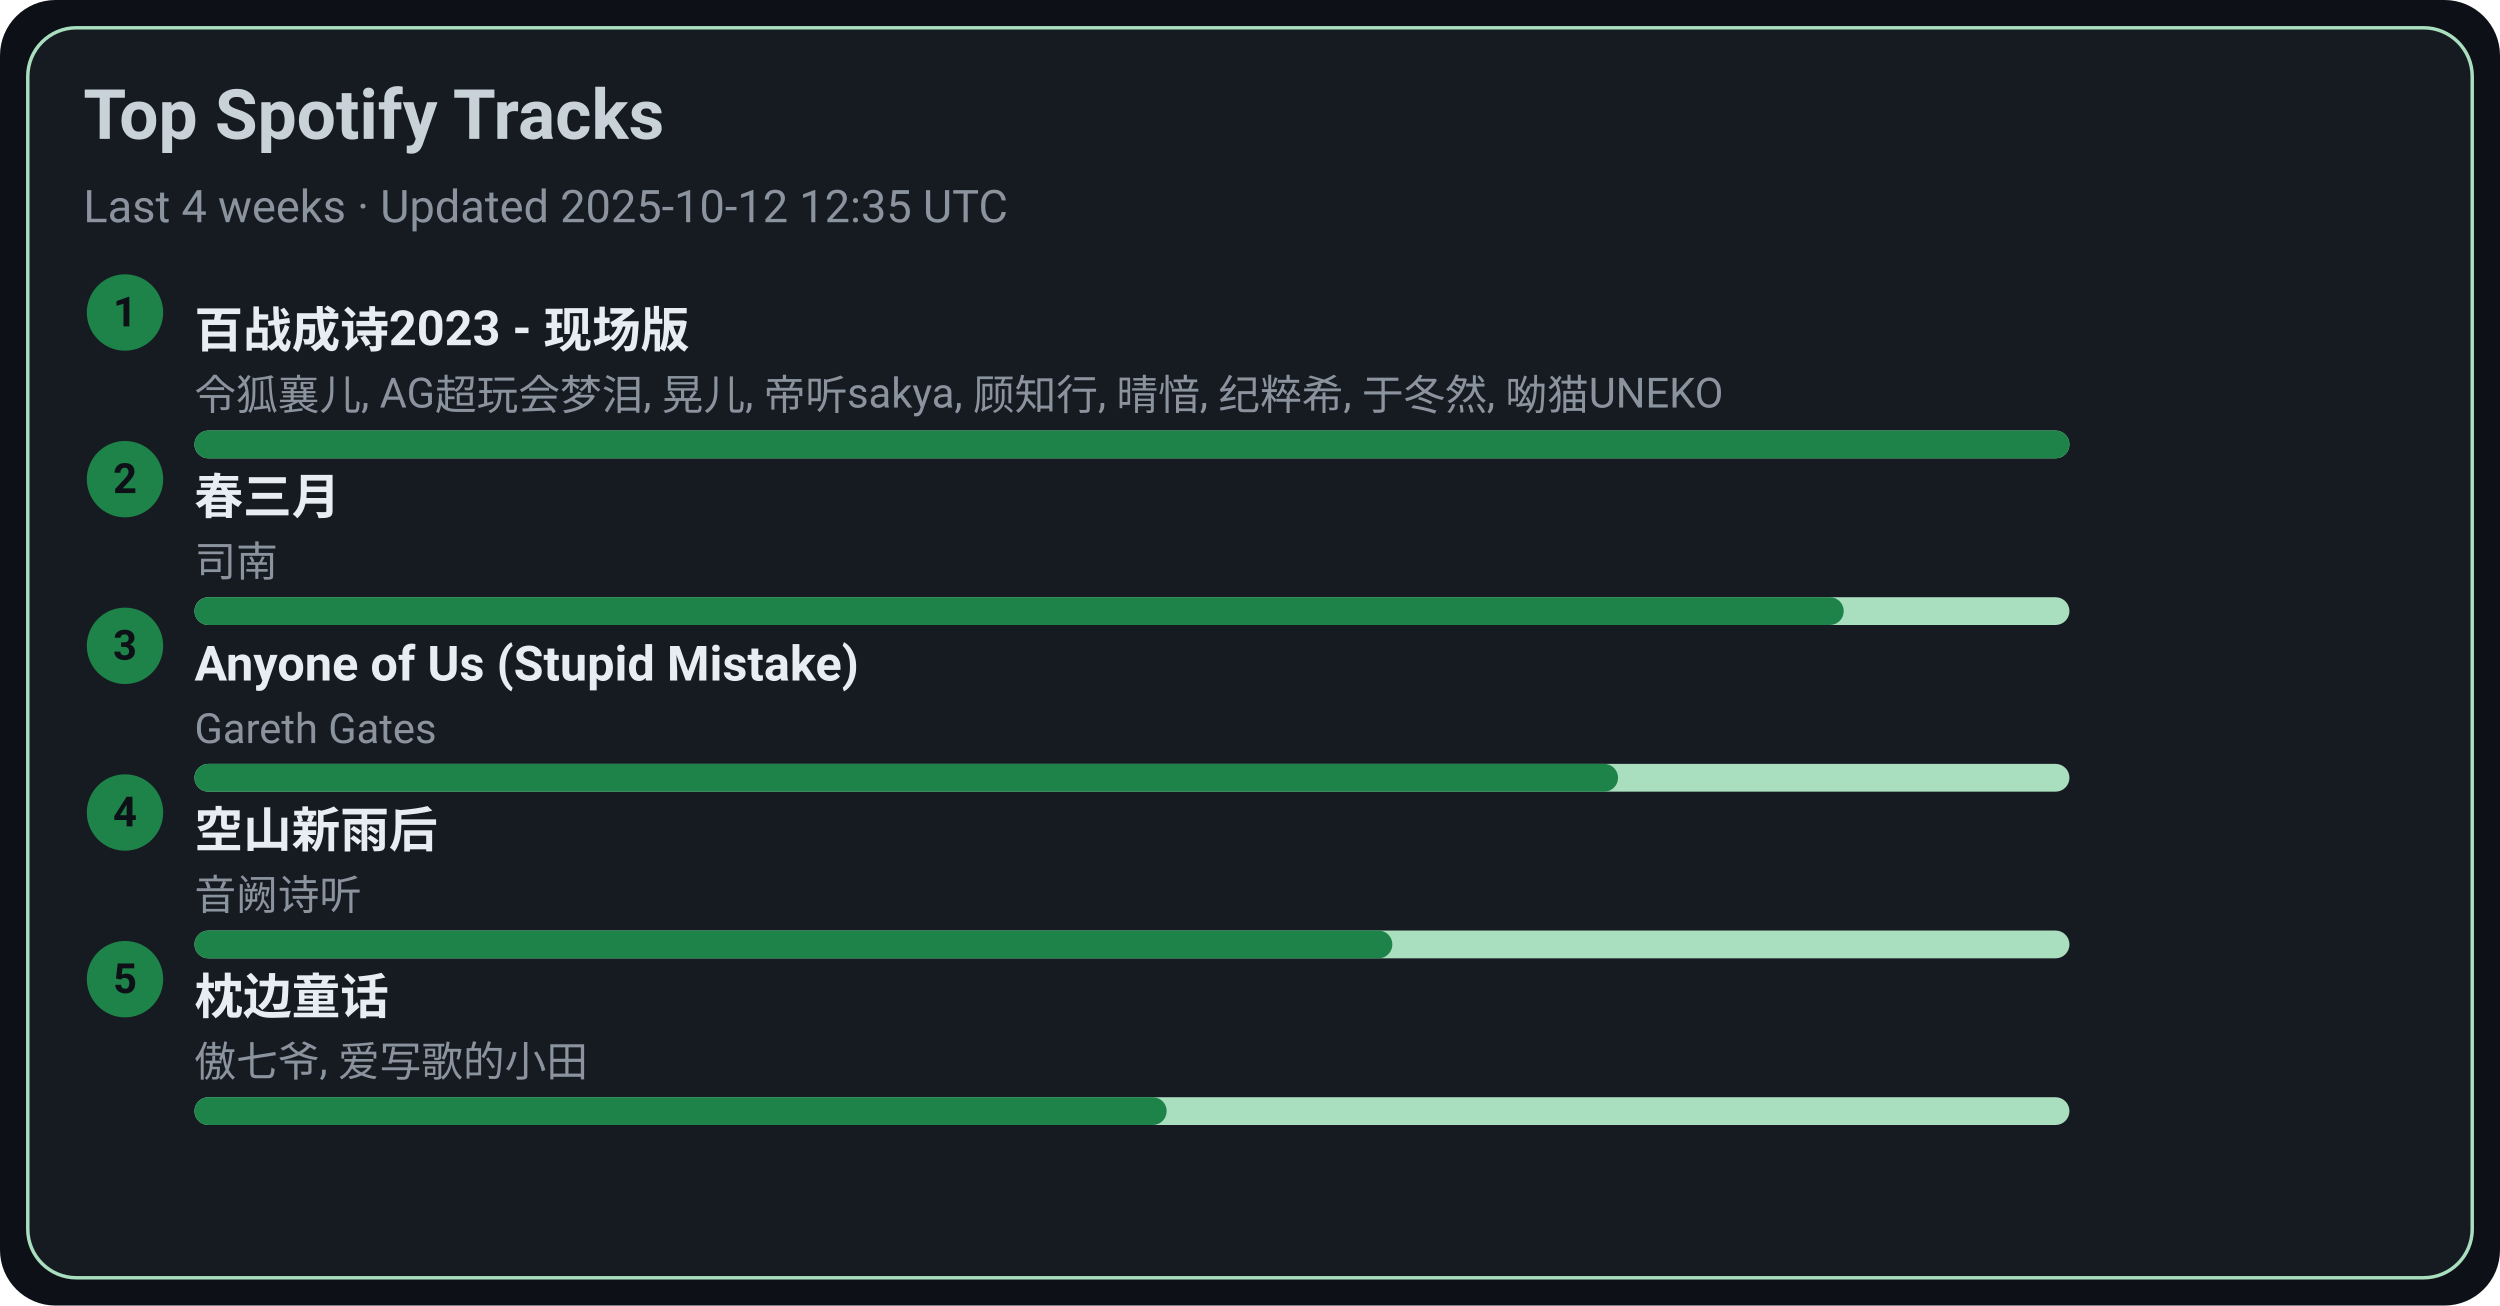
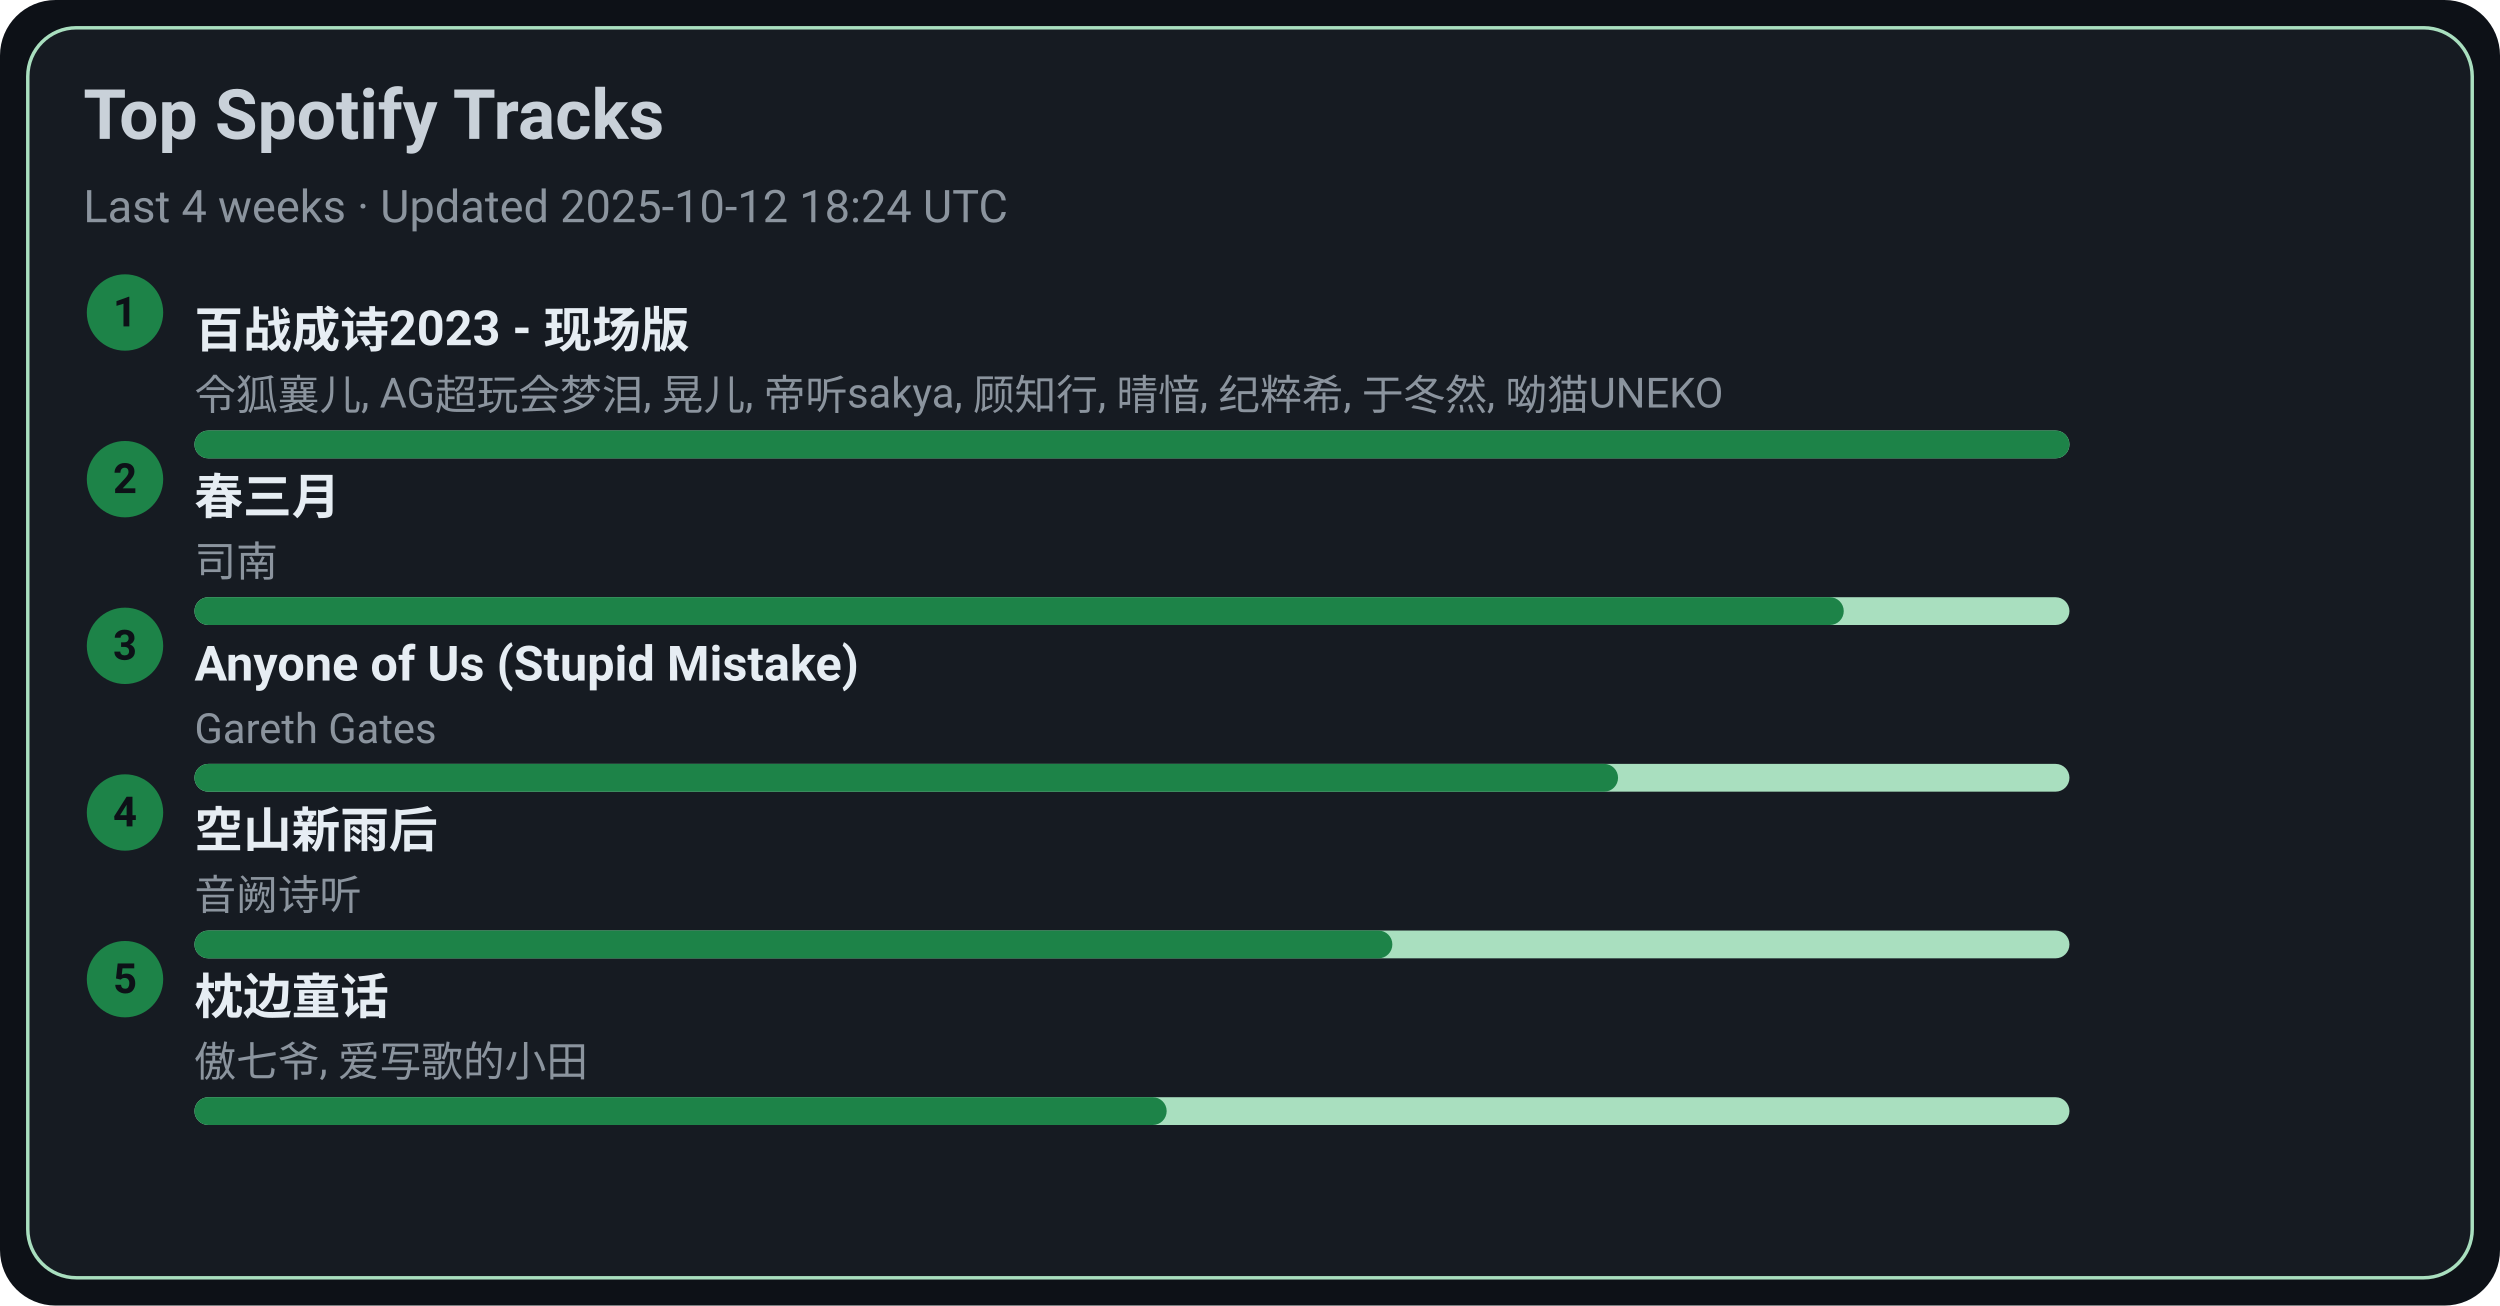
<svg xmlns="http://www.w3.org/2000/svg" width="720" height="376" viewBox="0 0 720 376">
  <style>text{font-family:-apple-system,BlinkMacSystemFont,Segoe UI,Roboto,Ubuntu,Helvetica Neue,Arial,Noto Sans,sans-serif}</style>
  <rect width="720" height="376" rx="16" fill="#0d1117" />
  <rect x="8" y="8" width="704" height="360" rx="14" fill="#161b22" stroke="#A9DFBF" />
  <text x="24" y="40" font-size="20" fill="#c9d1d9" font-weight="600">Top Spotify Tracks</text>
-   <text x="24" y="64" font-size="13" fill="#8b949e">Last 4 weeks · Updated 2025-10-12 12:35 UTC</text>
+   <text x="24" y="64" font-size="13" fill="#8b949e">Last 4 weeks · Updated 2025-10-12 18:24 UTC</text>
  <circle cx="36" cy="90" r="11" fill="#1D8348" />
  <text x="36" y="94" text-anchor="middle" font-size="12" fill="#0d1117" font-weight="700">1</text>
  <a href="https://open.spotify.com/track/2gttnS8fWnDwziLFt2TLEi" target="_blank" rel="noopener noreferrer">
    <text x="56" y="100" font-size="14" fill="#e6edf3" font-weight="600">百战成诗2023 - 现场版</text>
  </a>
  <text x="56" y="118" font-size="12" fill="#8b949e">令狐襄儿, AG超玩会梦泪, 晃儿, 帝听sakya, 顾知行, 晴愔, 纪粹希, 于冬然, 呦猫UNEKO</text>
  <rect x="56" y="124" width="540" height="8" rx="4" fill="#A9DFBF" />
  <rect x="56" y="124" width="540" height="8" rx="4" fill="#1D8348" />
  <circle cx="36" cy="138" r="11" fill="#1D8348" />
  <text x="36" y="142" text-anchor="middle" font-size="12" fill="#0d1117" font-weight="700">2</text>
  <a href="https://open.spotify.com/track/5A9BOP4WTk2UayDlMb8w98" target="_blank" rel="noopener noreferrer">
    <text x="56" y="148" font-size="14" fill="#e6edf3" font-weight="600">春三月</text>
  </a>
  <text x="56" y="166" font-size="12" fill="#8b949e">司南</text>
  <rect x="56" y="172" width="540" height="8" rx="4" fill="#A9DFBF" />
  <rect x="56" y="172" width="475" height="8" rx="4" fill="#1D8348" />
  <circle cx="36" cy="186" r="11" fill="#1D8348" />
  <text x="36" y="190" text-anchor="middle" font-size="12" fill="#0d1117" font-weight="700">3</text>
  <a href="https://open.spotify.com/track/7KZo8AI9F3Vnn3FXEYBL9f" target="_blank" rel="noopener noreferrer">
    <text x="56" y="196" font-size="14" fill="#e6edf3" font-weight="600">Anyone of Us (Stupid Mistake)</text>
  </a>
  <text x="56" y="214" font-size="12" fill="#8b949e">Gareth Gates</text>
  <rect x="56" y="220" width="540" height="8" rx="4" fill="#A9DFBF" />
  <rect x="56" y="220" width="410" height="8" rx="4" fill="#1D8348" />
  <circle cx="36" cy="234" r="11" fill="#1D8348" />
  <text x="36" y="238" text-anchor="middle" font-size="12" fill="#0d1117" font-weight="700">4</text>
  <a href="https://open.spotify.com/track/7c1D58U8AIVOGlYzh5U6sk" target="_blank" rel="noopener noreferrer">
    <text x="56" y="244" font-size="14" fill="#e6edf3" font-weight="600">空山新雨后</text>
  </a>
  <text x="56" y="262" font-size="12" fill="#8b949e">音阙诗听</text>
  <rect x="56" y="268" width="540" height="8" rx="4" fill="#A9DFBF" />
  <rect x="56" y="268" width="345" height="8" rx="4" fill="#1D8348" />
  <circle cx="36" cy="282" r="11" fill="#1D8348" />
  <text x="36" y="286" text-anchor="middle" font-size="12" fill="#0d1117" font-weight="700">5</text>
  <a href="https://open.spotify.com/track/3I8tlHNA9NM8dL0B23xGIY" target="_blank" rel="noopener noreferrer">
    <text x="56" y="292" font-size="14" fill="#e6edf3" font-weight="600">枕边童话</text>
  </a>
  <text x="56" y="310" font-size="12" fill="#8b949e">傲七爷, 爱写歌的小田</text>
  <rect x="56" y="316" width="540" height="8" rx="4" fill="#A9DFBF" />
  <rect x="56" y="316" width="280" height="8" rx="4" fill="#1D8348" />
</svg>
